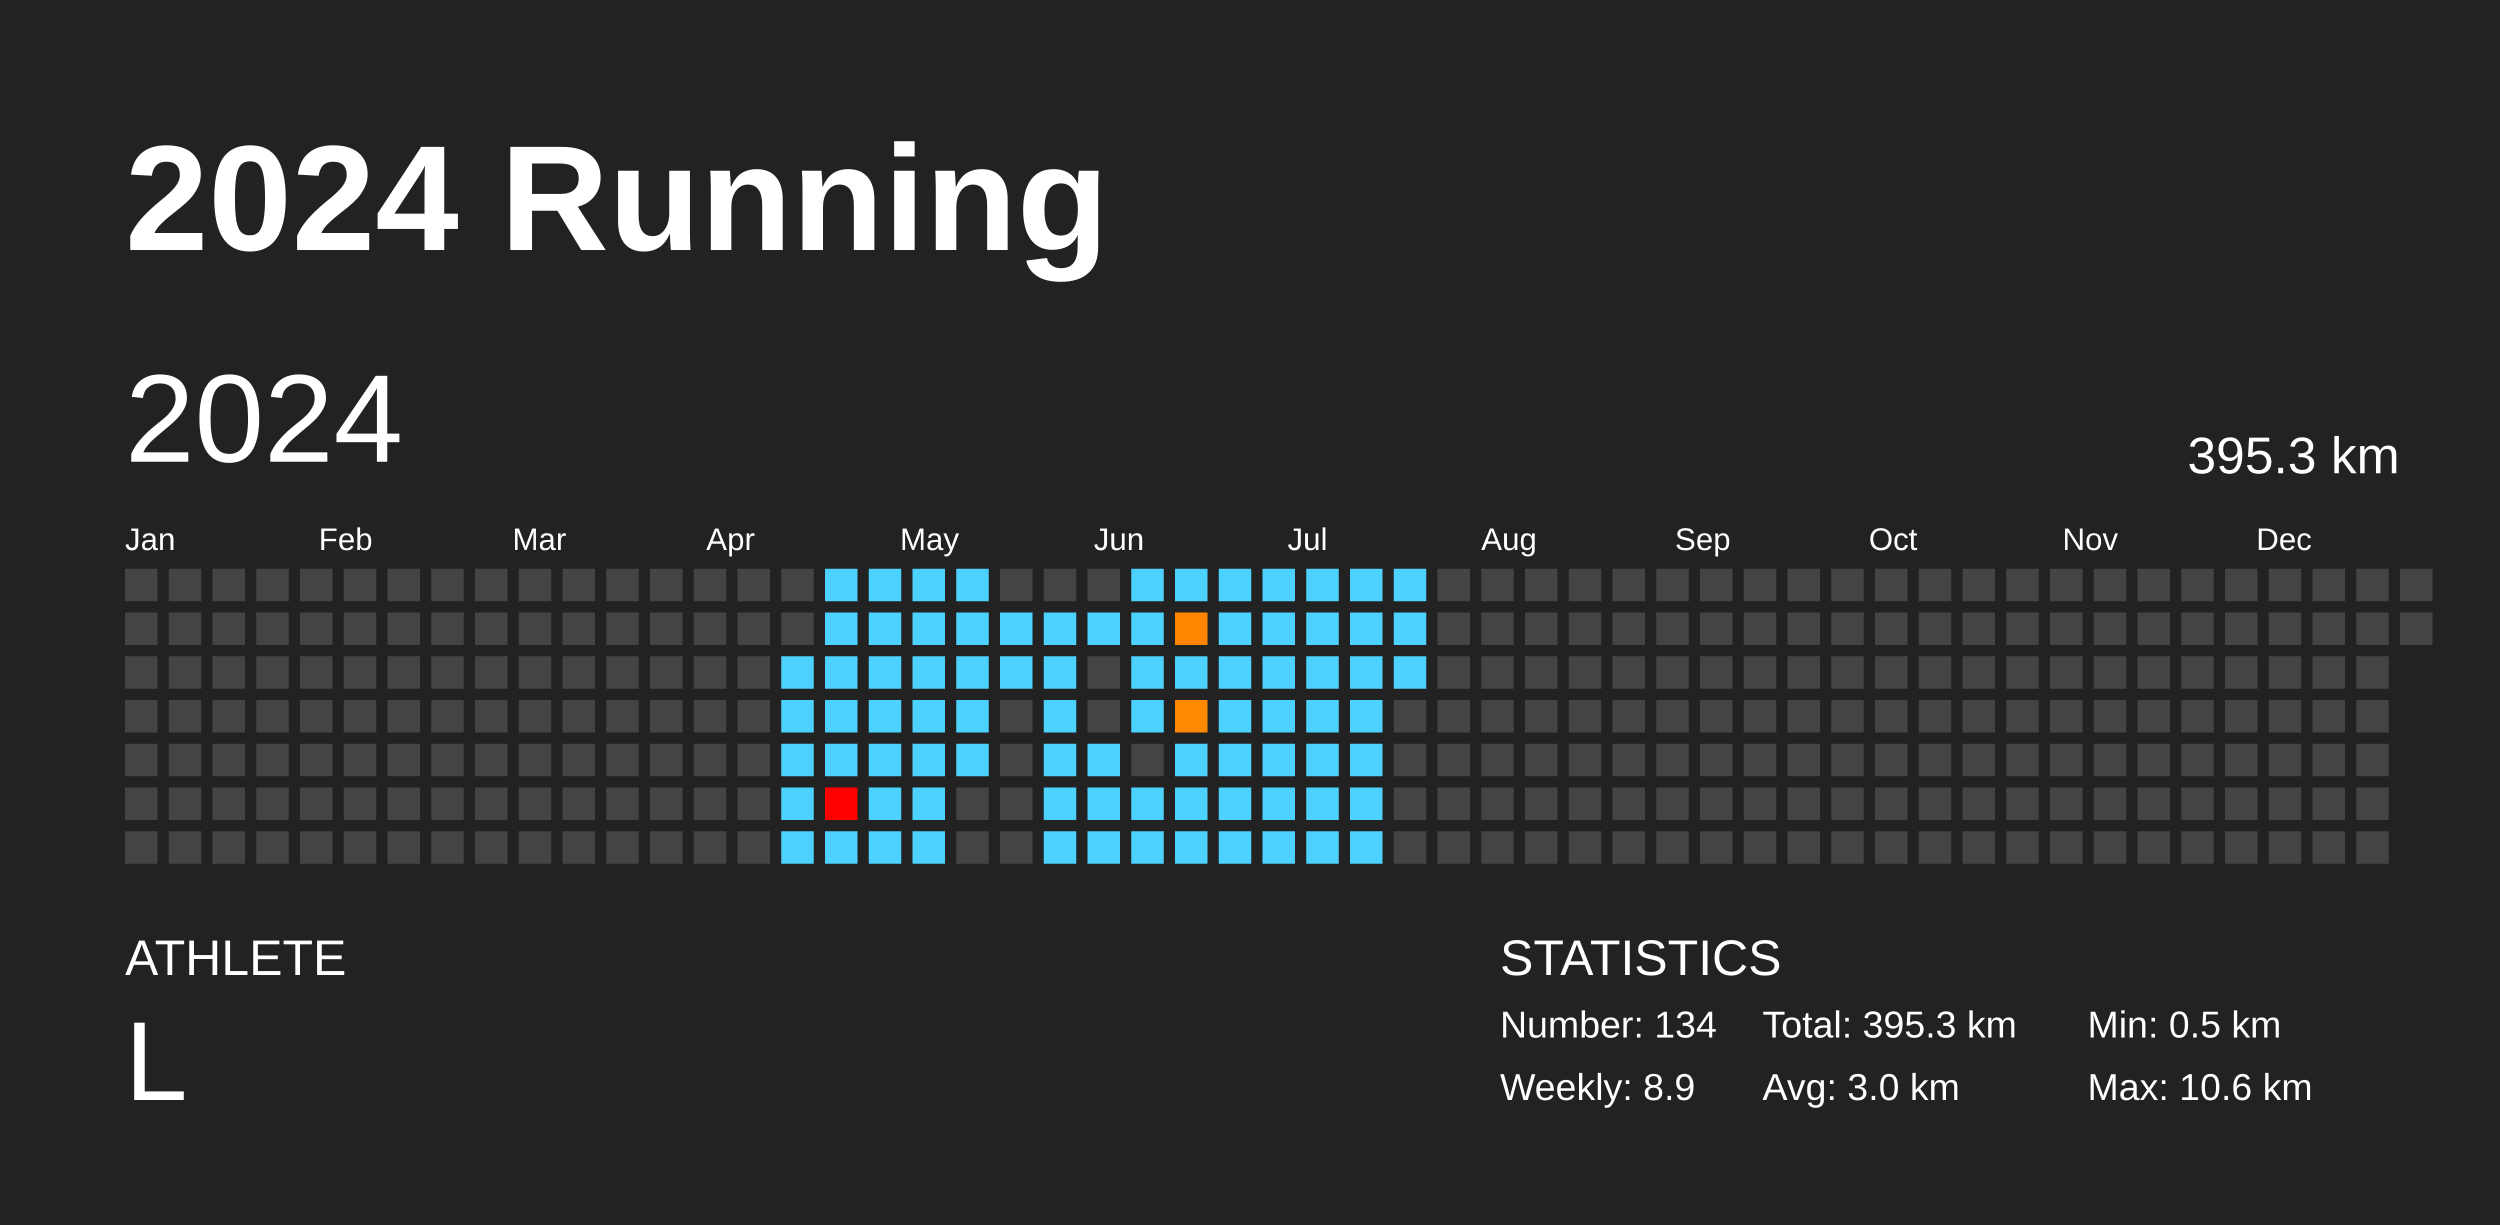
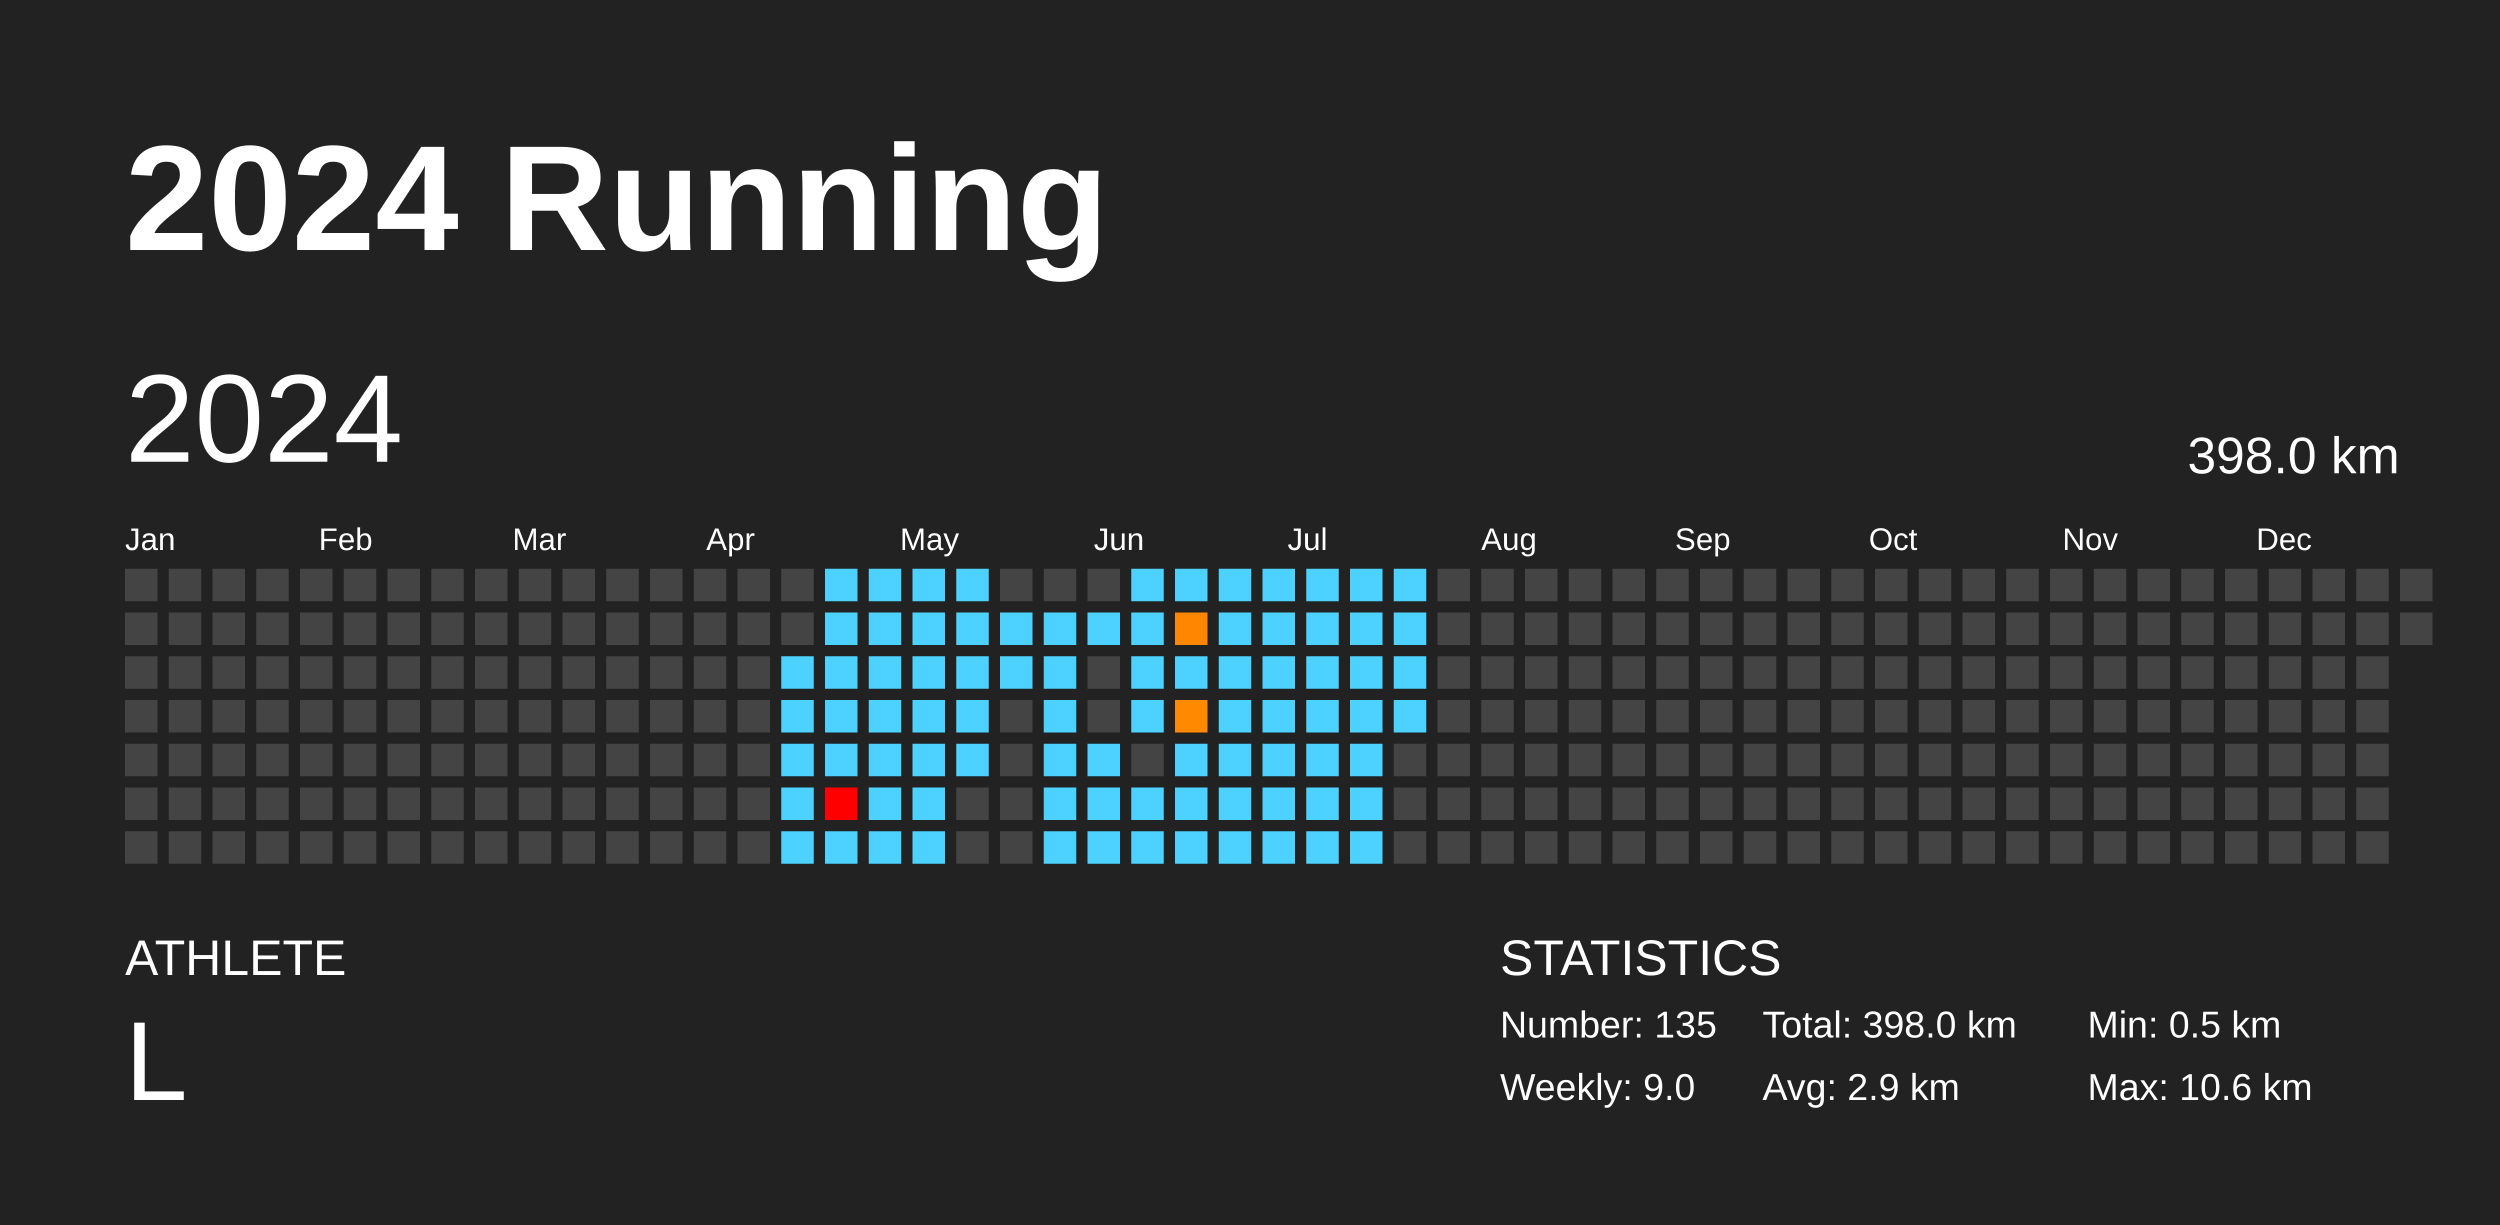
<svg xmlns="http://www.w3.org/2000/svg" baseProfile="full" height="98mm" version="1.1" viewBox="0,0,200,98" width="200mm">
  <defs />
  <rect fill="#222222" height="98" width="200" x="0" y="0" />
  <text fill="#FFFFFF" style="font-size:12px; font-family:Arial; font-weight:bold;" x="10" y="20">2024 Running</text>
  <text fill="#FFFFFF" style="font-size:4px; font-family:Arial" x="10" y="78">ATHLETE</text>
  <text fill="#FFFFFF" style="font-size:9px; font-family:Arial" x="10" y="88">L</text>
  <text fill="#FFFFFF" style="font-size:4px; font-family:Arial" x="120" y="78">STATISTICS</text>
-   <text fill="#FFFFFF" style="font-size:3px; font-family:Arial" x="120" y="83">Number: 134</text>
-   <text fill="#FFFFFF" style="font-size:3px; font-family:Arial" x="120" y="88">Weekly: 8.9</text>
-   <text fill="#FFFFFF" style="font-size:3px; font-family:Arial" x="141" y="83">Total: 395.3 km</text>
-   <text fill="#FFFFFF" style="font-size:3px; font-family:Arial" x="141" y="88">Avg: 3.0 km</text>
+   <text fill="#FFFFFF" style="font-size:3px; font-family:Arial" x="120" y="83">Number: 135</text>
+   <text fill="#FFFFFF" style="font-size:3px; font-family:Arial" x="120" y="88">Weekly: 9.0</text>
+   <text fill="#FFFFFF" style="font-size:3px; font-family:Arial" x="141" y="83">Total: 398.0 km</text>
+   <text fill="#FFFFFF" style="font-size:3px; font-family:Arial" x="141" y="88">Avg: 2.9 km</text>
  <text fill="#FFFFFF" style="font-size:3px; font-family:Arial" x="167" y="83">Min: 0.5 km</text>
  <text fill="#FFFFFF" style="font-size:3px; font-family:Arial" x="167" y="88">Max: 10.6 km</text>
  <text dominant-baseline="hanging" fill="#FFFFFF" style="font-size:10.0px; font-family:Arial;" x="10" y="30">2024</text>
-   <text dominant-baseline="hanging" fill="#FFFFFF" style="font-size:4.125px; font-family:Arial;" x="175" y="35">395.3 km</text>
+   <text dominant-baseline="hanging" fill="#FFFFFF" style="font-size:4.125px; font-family:Arial;" x="175" y="35">398.0 km</text>
  <text fill="#FFFFFF" style="font-size:2.5px; font-family:Arial" x="10.0" y="44">Jan</text>
  <text fill="#FFFFFF" style="font-size:2.5px; font-family:Arial" x="25.5" y="44">Feb</text>
  <text fill="#FFFFFF" style="font-size:2.5px; font-family:Arial" x="41.0" y="44">Mar</text>
  <text fill="#FFFFFF" style="font-size:2.5px; font-family:Arial" x="56.5" y="44">Apr</text>
  <text fill="#FFFFFF" style="font-size:2.5px; font-family:Arial" x="72.0" y="44">May</text>
  <text fill="#FFFFFF" style="font-size:2.5px; font-family:Arial" x="87.5" y="44">Jun</text>
  <text fill="#FFFFFF" style="font-size:2.5px; font-family:Arial" x="103.0" y="44">Jul</text>
  <text fill="#FFFFFF" style="font-size:2.5px; font-family:Arial" x="118.5" y="44">Aug</text>
  <text fill="#FFFFFF" style="font-size:2.5px; font-family:Arial" x="134.0" y="44">Sep</text>
  <text fill="#FFFFFF" style="font-size:2.5px; font-family:Arial" x="149.5" y="44">Oct</text>
  <text fill="#FFFFFF" style="font-size:2.5px; font-family:Arial" x="165.0" y="44">Nov</text>
  <text fill="#FFFFFF" style="font-size:2.5px; font-family:Arial" x="180.5" y="44">Dec</text>
  <rect fill="#444444" height="2.6" width="2.6" x="10.0" y="45.5" />
  <rect fill="#444444" height="2.6" width="2.6" x="10.0" y="49.0" />
  <rect fill="#444444" height="2.6" width="2.6" x="10.0" y="52.5" />
  <rect fill="#444444" height="2.6" width="2.6" x="10.0" y="56.0" />
  <rect fill="#444444" height="2.6" width="2.6" x="10.0" y="59.5" />
  <rect fill="#444444" height="2.6" width="2.6" x="10.0" y="63.0" />
  <rect fill="#444444" height="2.6" width="2.6" x="10.0" y="66.5" />
  <rect fill="#444444" height="2.6" width="2.6" x="13.5" y="45.5" />
  <rect fill="#444444" height="2.6" width="2.6" x="13.5" y="49.0" />
  <rect fill="#444444" height="2.6" width="2.6" x="13.5" y="52.5" />
  <rect fill="#444444" height="2.6" width="2.6" x="13.5" y="56.0" />
  <rect fill="#444444" height="2.6" width="2.6" x="13.5" y="59.5" />
  <rect fill="#444444" height="2.6" width="2.6" x="13.5" y="63.0" />
  <rect fill="#444444" height="2.6" width="2.6" x="13.5" y="66.5" />
  <rect fill="#444444" height="2.6" width="2.6" x="17.0" y="45.5" />
  <rect fill="#444444" height="2.6" width="2.6" x="17.0" y="49.0" />
  <rect fill="#444444" height="2.6" width="2.6" x="17.0" y="52.5" />
  <rect fill="#444444" height="2.6" width="2.6" x="17.0" y="56.0" />
  <rect fill="#444444" height="2.6" width="2.6" x="17.0" y="59.5" />
  <rect fill="#444444" height="2.6" width="2.6" x="17.0" y="63.0" />
  <rect fill="#444444" height="2.6" width="2.6" x="17.0" y="66.5" />
  <rect fill="#444444" height="2.6" width="2.6" x="20.5" y="45.5" />
  <rect fill="#444444" height="2.6" width="2.6" x="20.5" y="49.0" />
  <rect fill="#444444" height="2.6" width="2.6" x="20.5" y="52.5" />
  <rect fill="#444444" height="2.6" width="2.6" x="20.5" y="56.0" />
  <rect fill="#444444" height="2.6" width="2.6" x="20.5" y="59.5" />
  <rect fill="#444444" height="2.6" width="2.6" x="20.5" y="63.0" />
  <rect fill="#444444" height="2.6" width="2.6" x="20.5" y="66.5" />
  <rect fill="#444444" height="2.6" width="2.6" x="24.0" y="45.5" />
  <rect fill="#444444" height="2.6" width="2.6" x="24.0" y="49.0" />
  <rect fill="#444444" height="2.6" width="2.6" x="24.0" y="52.5" />
  <rect fill="#444444" height="2.6" width="2.6" x="24.0" y="56.0" />
  <rect fill="#444444" height="2.6" width="2.6" x="24.0" y="59.5" />
  <rect fill="#444444" height="2.6" width="2.6" x="24.0" y="63.0" />
  <rect fill="#444444" height="2.6" width="2.6" x="24.0" y="66.5" />
  <rect fill="#444444" height="2.6" width="2.6" x="27.5" y="45.5" />
  <rect fill="#444444" height="2.6" width="2.6" x="27.5" y="49.0" />
  <rect fill="#444444" height="2.6" width="2.6" x="27.5" y="52.5" />
  <rect fill="#444444" height="2.6" width="2.6" x="27.5" y="56.0" />
  <rect fill="#444444" height="2.6" width="2.6" x="27.5" y="59.5" />
  <rect fill="#444444" height="2.6" width="2.6" x="27.5" y="63.0" />
  <rect fill="#444444" height="2.6" width="2.6" x="27.5" y="66.5" />
  <rect fill="#444444" height="2.6" width="2.6" x="31.0" y="45.5" />
  <rect fill="#444444" height="2.6" width="2.6" x="31.0" y="49.0" />
  <rect fill="#444444" height="2.6" width="2.6" x="31.0" y="52.5" />
  <rect fill="#444444" height="2.6" width="2.6" x="31.0" y="56.0" />
  <rect fill="#444444" height="2.6" width="2.6" x="31.0" y="59.5" />
  <rect fill="#444444" height="2.6" width="2.6" x="31.0" y="63.0" />
  <rect fill="#444444" height="2.6" width="2.6" x="31.0" y="66.5" />
  <rect fill="#444444" height="2.6" width="2.6" x="34.5" y="45.5" />
  <rect fill="#444444" height="2.6" width="2.6" x="34.5" y="49.0" />
  <rect fill="#444444" height="2.6" width="2.6" x="34.5" y="52.5" />
  <rect fill="#444444" height="2.6" width="2.6" x="34.5" y="56.0" />
  <rect fill="#444444" height="2.6" width="2.6" x="34.5" y="59.5" />
  <rect fill="#444444" height="2.6" width="2.6" x="34.5" y="63.0" />
  <rect fill="#444444" height="2.6" width="2.6" x="34.5" y="66.5" />
  <rect fill="#444444" height="2.6" width="2.6" x="38.0" y="45.5" />
  <rect fill="#444444" height="2.6" width="2.6" x="38.0" y="49.0" />
  <rect fill="#444444" height="2.6" width="2.6" x="38.0" y="52.5" />
  <rect fill="#444444" height="2.6" width="2.6" x="38.0" y="56.0" />
  <rect fill="#444444" height="2.6" width="2.6" x="38.0" y="59.5" />
  <rect fill="#444444" height="2.6" width="2.6" x="38.0" y="63.0" />
  <rect fill="#444444" height="2.6" width="2.6" x="38.0" y="66.5" />
  <rect fill="#444444" height="2.6" width="2.6" x="41.5" y="45.5" />
  <rect fill="#444444" height="2.6" width="2.6" x="41.5" y="49.0" />
  <rect fill="#444444" height="2.6" width="2.6" x="41.5" y="52.5" />
  <rect fill="#444444" height="2.6" width="2.6" x="41.5" y="56.0" />
  <rect fill="#444444" height="2.6" width="2.6" x="41.5" y="59.5" />
  <rect fill="#444444" height="2.6" width="2.6" x="41.5" y="63.0" />
  <rect fill="#444444" height="2.6" width="2.6" x="41.5" y="66.5" />
  <rect fill="#444444" height="2.6" width="2.6" x="45.0" y="45.5" />
  <rect fill="#444444" height="2.6" width="2.6" x="45.0" y="49.0" />
  <rect fill="#444444" height="2.6" width="2.6" x="45.0" y="52.5" />
  <rect fill="#444444" height="2.6" width="2.6" x="45.0" y="56.0" />
  <rect fill="#444444" height="2.6" width="2.6" x="45.0" y="59.5" />
  <rect fill="#444444" height="2.6" width="2.6" x="45.0" y="63.0" />
  <rect fill="#444444" height="2.6" width="2.6" x="45.0" y="66.5" />
  <rect fill="#444444" height="2.6" width="2.6" x="48.5" y="45.5" />
  <rect fill="#444444" height="2.6" width="2.6" x="48.5" y="49.0" />
  <rect fill="#444444" height="2.6" width="2.6" x="48.5" y="52.5" />
  <rect fill="#444444" height="2.6" width="2.6" x="48.5" y="56.0" />
  <rect fill="#444444" height="2.6" width="2.6" x="48.5" y="59.5" />
  <rect fill="#444444" height="2.6" width="2.6" x="48.5" y="63.0" />
  <rect fill="#444444" height="2.6" width="2.6" x="48.5" y="66.5" />
  <rect fill="#444444" height="2.6" width="2.6" x="52.0" y="45.5" />
  <rect fill="#444444" height="2.6" width="2.6" x="52.0" y="49.0" />
  <rect fill="#444444" height="2.6" width="2.6" x="52.0" y="52.5" />
  <rect fill="#444444" height="2.6" width="2.6" x="52.0" y="56.0" />
  <rect fill="#444444" height="2.6" width="2.6" x="52.0" y="59.5" />
  <rect fill="#444444" height="2.6" width="2.6" x="52.0" y="63.0" />
  <rect fill="#444444" height="2.6" width="2.6" x="52.0" y="66.5" />
  <rect fill="#444444" height="2.6" width="2.6" x="55.5" y="45.5" />
  <rect fill="#444444" height="2.6" width="2.6" x="55.5" y="49.0" />
  <rect fill="#444444" height="2.6" width="2.6" x="55.5" y="52.5" />
  <rect fill="#444444" height="2.6" width="2.6" x="55.5" y="56.0" />
  <rect fill="#444444" height="2.6" width="2.6" x="55.5" y="59.5" />
  <rect fill="#444444" height="2.6" width="2.6" x="55.5" y="63.0" />
  <rect fill="#444444" height="2.6" width="2.6" x="55.5" y="66.5" />
  <rect fill="#444444" height="2.6" width="2.6" x="59.0" y="45.5" />
  <rect fill="#444444" height="2.6" width="2.6" x="59.0" y="49.0" />
  <rect fill="#444444" height="2.6" width="2.6" x="59.0" y="52.5" />
  <rect fill="#444444" height="2.6" width="2.6" x="59.0" y="56.0" />
  <rect fill="#444444" height="2.6" width="2.6" x="59.0" y="59.5" />
  <rect fill="#444444" height="2.6" width="2.6" x="59.0" y="63.0" />
  <rect fill="#444444" height="2.6" width="2.6" x="59.0" y="66.5" />
  <rect fill="#444444" height="2.6" width="2.6" x="62.5" y="45.5" />
  <rect fill="#444444" height="2.6" width="2.6" x="62.5" y="49.0" />
  <rect fill="#4dd2ff" height="2.6" width="2.6" x="62.5" y="52.5" />
  <rect fill="#4dd2ff" height="2.6" width="2.6" x="62.5" y="56.0" />
  <rect fill="#4dd2ff" height="2.6" width="2.6" x="62.5" y="59.5" />
  <rect fill="#4dd2ff" height="2.6" width="2.6" x="62.5" y="63.0" />
  <rect fill="#4dd2ff" height="2.6" width="2.6" x="62.5" y="66.5" />
  <rect fill="#4dd2ff" height="2.6" width="2.6" x="66.0" y="45.5" />
  <rect fill="#4dd2ff" height="2.6" width="2.6" x="66.0" y="49.0" />
  <rect fill="#4dd2ff" height="2.6" width="2.6" x="66.0" y="52.5" />
  <rect fill="#4dd2ff" height="2.6" width="2.6" x="66.0" y="56.0" />
  <rect fill="#4dd2ff" height="2.6" width="2.6" x="66.0" y="59.5" />
  <rect fill="red" height="2.6" width="2.6" x="66.0" y="63.0" />
  <rect fill="#4dd2ff" height="2.6" width="2.6" x="66.0" y="66.5" />
  <rect fill="#4dd2ff" height="2.6" width="2.6" x="69.5" y="45.5" />
  <rect fill="#4dd2ff" height="2.6" width="2.6" x="69.5" y="49.0" />
  <rect fill="#4dd2ff" height="2.6" width="2.6" x="69.5" y="52.5" />
  <rect fill="#4dd2ff" height="2.6" width="2.6" x="69.5" y="56.0" />
  <rect fill="#4dd2ff" height="2.6" width="2.6" x="69.5" y="59.5" />
  <rect fill="#4dd2ff" height="2.6" width="2.6" x="69.5" y="63.0" />
  <rect fill="#4dd2ff" height="2.6" width="2.6" x="69.5" y="66.5" />
  <rect fill="#4dd2ff" height="2.6" width="2.6" x="73.0" y="45.5" />
  <rect fill="#4dd2ff" height="2.6" width="2.6" x="73.0" y="49.0" />
  <rect fill="#4dd2ff" height="2.6" width="2.6" x="73.0" y="52.5" />
  <rect fill="#4dd2ff" height="2.6" width="2.6" x="73.0" y="56.0" />
  <rect fill="#4dd2ff" height="2.6" width="2.6" x="73.0" y="59.5" />
  <rect fill="#4dd2ff" height="2.6" width="2.6" x="73.0" y="63.0" />
  <rect fill="#4dd2ff" height="2.6" width="2.6" x="73.0" y="66.5" />
  <rect fill="#4dd2ff" height="2.6" width="2.6" x="76.5" y="45.5" />
  <rect fill="#4dd2ff" height="2.6" width="2.6" x="76.5" y="49.0" />
  <rect fill="#4dd2ff" height="2.6" width="2.6" x="76.5" y="52.5" />
  <rect fill="#4dd2ff" height="2.6" width="2.6" x="76.5" y="56.0" />
  <rect fill="#4dd2ff" height="2.6" width="2.6" x="76.5" y="59.5" />
  <rect fill="#444444" height="2.6" width="2.6" x="76.5" y="63.0" />
  <rect fill="#444444" height="2.6" width="2.6" x="76.5" y="66.5" />
  <rect fill="#444444" height="2.6" width="2.6" x="80.0" y="45.5" />
  <rect fill="#4dd2ff" height="2.6" width="2.6" x="80.0" y="49.0" />
  <rect fill="#4dd2ff" height="2.6" width="2.6" x="80.0" y="52.5" />
  <rect fill="#444444" height="2.6" width="2.6" x="80.0" y="56.0" />
  <rect fill="#444444" height="2.6" width="2.6" x="80.0" y="59.5" />
  <rect fill="#444444" height="2.6" width="2.6" x="80.0" y="63.0" />
  <rect fill="#444444" height="2.6" width="2.6" x="80.0" y="66.5" />
  <rect fill="#444444" height="2.6" width="2.6" x="83.5" y="45.5" />
  <rect fill="#4dd2ff" height="2.6" width="2.6" x="83.5" y="49.0" />
  <rect fill="#4dd2ff" height="2.6" width="2.6" x="83.5" y="52.5" />
  <rect fill="#4dd2ff" height="2.6" width="2.6" x="83.5" y="56.0" />
  <rect fill="#4dd2ff" height="2.6" width="2.6" x="83.5" y="59.5" />
  <rect fill="#4dd2ff" height="2.6" width="2.6" x="83.5" y="63.0" />
  <rect fill="#4dd2ff" height="2.6" width="2.6" x="83.5" y="66.5" />
  <rect fill="#444444" height="2.6" width="2.6" x="87.0" y="45.5" />
  <rect fill="#4dd2ff" height="2.6" width="2.6" x="87.0" y="49.0" />
  <rect fill="#444444" height="2.6" width="2.6" x="87.0" y="52.5" />
  <rect fill="#444444" height="2.6" width="2.6" x="87.0" y="56.0" />
  <rect fill="#4dd2ff" height="2.6" width="2.6" x="87.0" y="59.5" />
  <rect fill="#4dd2ff" height="2.6" width="2.6" x="87.0" y="63.0" />
  <rect fill="#4dd2ff" height="2.6" width="2.6" x="87.0" y="66.5" />
  <rect fill="#4dd2ff" height="2.6" width="2.6" x="90.5" y="45.5" />
  <rect fill="#4dd2ff" height="2.6" width="2.6" x="90.5" y="49.0" />
  <rect fill="#4dd2ff" height="2.6" width="2.6" x="90.5" y="52.5" />
  <rect fill="#4dd2ff" height="2.6" width="2.6" x="90.5" y="56.0" />
  <rect fill="#444444" height="2.6" width="2.6" x="90.5" y="59.5" />
  <rect fill="#4dd2ff" height="2.6" width="2.6" x="90.5" y="63.0" />
  <rect fill="#4dd2ff" height="2.6" width="2.6" x="90.5" y="66.5" />
  <rect fill="#4dd2ff" height="2.6" width="2.6" x="94.0" y="45.5" />
  <rect fill="#ff8600" height="2.6" width="2.6" x="94.0" y="49.0" />
  <rect fill="#4dd2ff" height="2.6" width="2.6" x="94.0" y="52.5" />
  <rect fill="#ff8900" height="2.6" width="2.6" x="94.0" y="56.0" />
  <rect fill="#4dd2ff" height="2.6" width="2.6" x="94.0" y="59.5" />
  <rect fill="#4dd2ff" height="2.6" width="2.6" x="94.0" y="63.0" />
  <rect fill="#4dd2ff" height="2.6" width="2.6" x="94.0" y="66.5" />
  <rect fill="#4dd2ff" height="2.6" width="2.6" x="97.5" y="45.5" />
  <rect fill="#4dd2ff" height="2.6" width="2.6" x="97.5" y="49.0" />
  <rect fill="#4dd2ff" height="2.6" width="2.6" x="97.5" y="52.5" />
  <rect fill="#4dd2ff" height="2.6" width="2.6" x="97.5" y="56.0" />
  <rect fill="#4dd2ff" height="2.6" width="2.6" x="97.5" y="59.5" />
  <rect fill="#4dd2ff" height="2.6" width="2.6" x="97.5" y="63.0" />
  <rect fill="#4dd2ff" height="2.6" width="2.6" x="97.5" y="66.5" />
  <rect fill="#4dd2ff" height="2.6" width="2.6" x="101.0" y="45.5" />
  <rect fill="#4dd2ff" height="2.6" width="2.6" x="101.0" y="49.0" />
  <rect fill="#4dd2ff" height="2.6" width="2.6" x="101.0" y="52.5" />
  <rect fill="#4dd2ff" height="2.6" width="2.6" x="101.0" y="56.0" />
  <rect fill="#4dd2ff" height="2.6" width="2.6" x="101.0" y="59.5" />
  <rect fill="#4dd2ff" height="2.6" width="2.6" x="101.0" y="63.0" />
  <rect fill="#4dd2ff" height="2.6" width="2.6" x="101.0" y="66.5" />
  <rect fill="#4dd2ff" height="2.6" width="2.6" x="104.5" y="45.5" />
  <rect fill="#4dd2ff" height="2.6" width="2.6" x="104.5" y="49.0" />
  <rect fill="#4dd2ff" height="2.6" width="2.6" x="104.5" y="52.5" />
  <rect fill="#4dd2ff" height="2.6" width="2.6" x="104.5" y="56.0" />
  <rect fill="#4dd2ff" height="2.6" width="2.6" x="104.5" y="59.5" />
  <rect fill="#4dd2ff" height="2.6" width="2.6" x="104.5" y="63.0" />
  <rect fill="#4dd2ff" height="2.6" width="2.6" x="104.5" y="66.5" />
  <rect fill="#4dd2ff" height="2.6" width="2.6" x="108.0" y="45.5" />
  <rect fill="#4dd2ff" height="2.6" width="2.6" x="108.0" y="49.0" />
  <rect fill="#4dd2ff" height="2.6" width="2.6" x="108.0" y="52.5" />
  <rect fill="#4dd2ff" height="2.6" width="2.6" x="108.0" y="56.0" />
  <rect fill="#4dd2ff" height="2.6" width="2.6" x="108.0" y="59.5" />
  <rect fill="#4dd2ff" height="2.6" width="2.6" x="108.0" y="63.0" />
  <rect fill="#4dd2ff" height="2.6" width="2.6" x="108.0" y="66.5" />
  <rect fill="#4dd2ff" height="2.6" width="2.6" x="111.5" y="45.5" />
  <rect fill="#4dd2ff" height="2.6" width="2.6" x="111.5" y="49.0" />
  <rect fill="#4dd2ff" height="2.6" width="2.6" x="111.5" y="52.5" />
-   <rect fill="#444444" height="2.6" width="2.6" x="111.5" y="56.0" />
+   <rect fill="#4dd2ff" height="2.6" width="2.6" x="111.5" y="56.0" />
  <rect fill="#444444" height="2.6" width="2.6" x="111.5" y="59.5" />
  <rect fill="#444444" height="2.6" width="2.6" x="111.5" y="63.0" />
  <rect fill="#444444" height="2.6" width="2.6" x="111.5" y="66.5" />
  <rect fill="#444444" height="2.6" width="2.6" x="115.0" y="45.5" />
  <rect fill="#444444" height="2.6" width="2.6" x="115.0" y="49.0" />
  <rect fill="#444444" height="2.6" width="2.6" x="115.0" y="52.5" />
  <rect fill="#444444" height="2.6" width="2.6" x="115.0" y="56.0" />
  <rect fill="#444444" height="2.6" width="2.6" x="115.0" y="59.5" />
  <rect fill="#444444" height="2.6" width="2.6" x="115.0" y="63.0" />
  <rect fill="#444444" height="2.6" width="2.6" x="115.0" y="66.5" />
  <rect fill="#444444" height="2.6" width="2.6" x="118.5" y="45.5" />
  <rect fill="#444444" height="2.6" width="2.6" x="118.5" y="49.0" />
  <rect fill="#444444" height="2.6" width="2.6" x="118.5" y="52.5" />
  <rect fill="#444444" height="2.6" width="2.6" x="118.5" y="56.0" />
  <rect fill="#444444" height="2.6" width="2.6" x="118.5" y="59.5" />
  <rect fill="#444444" height="2.6" width="2.6" x="118.5" y="63.0" />
  <rect fill="#444444" height="2.6" width="2.6" x="118.5" y="66.5" />
  <rect fill="#444444" height="2.6" width="2.6" x="122.0" y="45.5" />
  <rect fill="#444444" height="2.6" width="2.6" x="122.0" y="49.0" />
  <rect fill="#444444" height="2.6" width="2.6" x="122.0" y="52.5" />
  <rect fill="#444444" height="2.6" width="2.6" x="122.0" y="56.0" />
  <rect fill="#444444" height="2.6" width="2.6" x="122.0" y="59.5" />
  <rect fill="#444444" height="2.6" width="2.6" x="122.0" y="63.0" />
  <rect fill="#444444" height="2.6" width="2.6" x="122.0" y="66.5" />
  <rect fill="#444444" height="2.6" width="2.6" x="125.5" y="45.5" />
  <rect fill="#444444" height="2.6" width="2.6" x="125.5" y="49.0" />
  <rect fill="#444444" height="2.6" width="2.6" x="125.5" y="52.5" />
  <rect fill="#444444" height="2.6" width="2.6" x="125.5" y="56.0" />
  <rect fill="#444444" height="2.6" width="2.6" x="125.5" y="59.5" />
  <rect fill="#444444" height="2.6" width="2.6" x="125.5" y="63.0" />
  <rect fill="#444444" height="2.6" width="2.6" x="125.5" y="66.5" />
  <rect fill="#444444" height="2.6" width="2.6" x="129.0" y="45.5" />
  <rect fill="#444444" height="2.6" width="2.6" x="129.0" y="49.0" />
  <rect fill="#444444" height="2.6" width="2.6" x="129.0" y="52.5" />
  <rect fill="#444444" height="2.6" width="2.6" x="129.0" y="56.0" />
  <rect fill="#444444" height="2.6" width="2.6" x="129.0" y="59.5" />
  <rect fill="#444444" height="2.6" width="2.6" x="129.0" y="63.0" />
  <rect fill="#444444" height="2.6" width="2.6" x="129.0" y="66.5" />
  <rect fill="#444444" height="2.6" width="2.6" x="132.5" y="45.5" />
  <rect fill="#444444" height="2.6" width="2.6" x="132.5" y="49.0" />
  <rect fill="#444444" height="2.6" width="2.6" x="132.5" y="52.5" />
  <rect fill="#444444" height="2.6" width="2.6" x="132.5" y="56.0" />
  <rect fill="#444444" height="2.6" width="2.6" x="132.5" y="59.5" />
  <rect fill="#444444" height="2.6" width="2.6" x="132.5" y="63.0" />
  <rect fill="#444444" height="2.6" width="2.6" x="132.5" y="66.5" />
  <rect fill="#444444" height="2.6" width="2.6" x="136.0" y="45.5" />
  <rect fill="#444444" height="2.6" width="2.6" x="136.0" y="49.0" />
  <rect fill="#444444" height="2.6" width="2.6" x="136.0" y="52.5" />
  <rect fill="#444444" height="2.6" width="2.6" x="136.0" y="56.0" />
  <rect fill="#444444" height="2.6" width="2.6" x="136.0" y="59.5" />
  <rect fill="#444444" height="2.6" width="2.6" x="136.0" y="63.0" />
  <rect fill="#444444" height="2.6" width="2.6" x="136.0" y="66.5" />
  <rect fill="#444444" height="2.6" width="2.6" x="139.5" y="45.5" />
  <rect fill="#444444" height="2.6" width="2.6" x="139.5" y="49.0" />
  <rect fill="#444444" height="2.6" width="2.6" x="139.5" y="52.5" />
  <rect fill="#444444" height="2.6" width="2.6" x="139.5" y="56.0" />
  <rect fill="#444444" height="2.6" width="2.6" x="139.5" y="59.5" />
  <rect fill="#444444" height="2.6" width="2.6" x="139.5" y="63.0" />
  <rect fill="#444444" height="2.6" width="2.6" x="139.5" y="66.5" />
  <rect fill="#444444" height="2.6" width="2.6" x="143.0" y="45.5" />
  <rect fill="#444444" height="2.6" width="2.6" x="143.0" y="49.0" />
  <rect fill="#444444" height="2.6" width="2.6" x="143.0" y="52.5" />
  <rect fill="#444444" height="2.6" width="2.6" x="143.0" y="56.0" />
  <rect fill="#444444" height="2.6" width="2.6" x="143.0" y="59.5" />
  <rect fill="#444444" height="2.6" width="2.6" x="143.0" y="63.0" />
  <rect fill="#444444" height="2.6" width="2.6" x="143.0" y="66.5" />
  <rect fill="#444444" height="2.6" width="2.6" x="146.5" y="45.5" />
  <rect fill="#444444" height="2.6" width="2.6" x="146.5" y="49.0" />
  <rect fill="#444444" height="2.6" width="2.6" x="146.5" y="52.5" />
  <rect fill="#444444" height="2.6" width="2.6" x="146.5" y="56.0" />
  <rect fill="#444444" height="2.6" width="2.6" x="146.5" y="59.5" />
  <rect fill="#444444" height="2.6" width="2.6" x="146.5" y="63.0" />
  <rect fill="#444444" height="2.6" width="2.6" x="146.5" y="66.5" />
  <rect fill="#444444" height="2.6" width="2.6" x="150.0" y="45.5" />
  <rect fill="#444444" height="2.6" width="2.6" x="150.0" y="49.0" />
  <rect fill="#444444" height="2.6" width="2.6" x="150.0" y="52.5" />
  <rect fill="#444444" height="2.6" width="2.6" x="150.0" y="56.0" />
  <rect fill="#444444" height="2.6" width="2.6" x="150.0" y="59.5" />
  <rect fill="#444444" height="2.6" width="2.6" x="150.0" y="63.0" />
  <rect fill="#444444" height="2.6" width="2.6" x="150.0" y="66.5" />
  <rect fill="#444444" height="2.6" width="2.6" x="153.5" y="45.5" />
  <rect fill="#444444" height="2.6" width="2.6" x="153.5" y="49.0" />
  <rect fill="#444444" height="2.6" width="2.6" x="153.5" y="52.5" />
  <rect fill="#444444" height="2.6" width="2.6" x="153.5" y="56.0" />
  <rect fill="#444444" height="2.6" width="2.6" x="153.5" y="59.5" />
  <rect fill="#444444" height="2.6" width="2.6" x="153.5" y="63.0" />
  <rect fill="#444444" height="2.6" width="2.6" x="153.5" y="66.5" />
  <rect fill="#444444" height="2.6" width="2.6" x="157.0" y="45.5" />
  <rect fill="#444444" height="2.6" width="2.6" x="157.0" y="49.0" />
  <rect fill="#444444" height="2.6" width="2.6" x="157.0" y="52.5" />
  <rect fill="#444444" height="2.6" width="2.6" x="157.0" y="56.0" />
  <rect fill="#444444" height="2.6" width="2.6" x="157.0" y="59.5" />
  <rect fill="#444444" height="2.6" width="2.6" x="157.0" y="63.0" />
  <rect fill="#444444" height="2.6" width="2.6" x="157.0" y="66.5" />
  <rect fill="#444444" height="2.6" width="2.6" x="160.5" y="45.5" />
  <rect fill="#444444" height="2.6" width="2.6" x="160.5" y="49.0" />
  <rect fill="#444444" height="2.6" width="2.6" x="160.5" y="52.5" />
  <rect fill="#444444" height="2.6" width="2.6" x="160.5" y="56.0" />
  <rect fill="#444444" height="2.6" width="2.6" x="160.5" y="59.5" />
  <rect fill="#444444" height="2.6" width="2.6" x="160.5" y="63.0" />
  <rect fill="#444444" height="2.6" width="2.6" x="160.5" y="66.5" />
  <rect fill="#444444" height="2.6" width="2.6" x="164.0" y="45.5" />
  <rect fill="#444444" height="2.6" width="2.6" x="164.0" y="49.0" />
  <rect fill="#444444" height="2.6" width="2.6" x="164.0" y="52.5" />
  <rect fill="#444444" height="2.6" width="2.6" x="164.0" y="56.0" />
  <rect fill="#444444" height="2.6" width="2.6" x="164.0" y="59.5" />
  <rect fill="#444444" height="2.6" width="2.6" x="164.0" y="63.0" />
  <rect fill="#444444" height="2.6" width="2.6" x="164.0" y="66.5" />
  <rect fill="#444444" height="2.6" width="2.6" x="167.5" y="45.5" />
  <rect fill="#444444" height="2.6" width="2.6" x="167.5" y="49.0" />
  <rect fill="#444444" height="2.6" width="2.6" x="167.5" y="52.5" />
  <rect fill="#444444" height="2.6" width="2.6" x="167.5" y="56.0" />
  <rect fill="#444444" height="2.6" width="2.6" x="167.5" y="59.5" />
  <rect fill="#444444" height="2.6" width="2.6" x="167.5" y="63.0" />
  <rect fill="#444444" height="2.6" width="2.6" x="167.5" y="66.5" />
  <rect fill="#444444" height="2.6" width="2.6" x="171.0" y="45.5" />
  <rect fill="#444444" height="2.6" width="2.6" x="171.0" y="49.0" />
  <rect fill="#444444" height="2.6" width="2.6" x="171.0" y="52.5" />
  <rect fill="#444444" height="2.6" width="2.6" x="171.0" y="56.0" />
  <rect fill="#444444" height="2.6" width="2.6" x="171.0" y="59.5" />
  <rect fill="#444444" height="2.6" width="2.6" x="171.0" y="63.0" />
  <rect fill="#444444" height="2.6" width="2.6" x="171.0" y="66.5" />
  <rect fill="#444444" height="2.6" width="2.6" x="174.5" y="45.5" />
  <rect fill="#444444" height="2.6" width="2.6" x="174.5" y="49.0" />
  <rect fill="#444444" height="2.6" width="2.6" x="174.5" y="52.5" />
  <rect fill="#444444" height="2.6" width="2.6" x="174.5" y="56.0" />
  <rect fill="#444444" height="2.6" width="2.6" x="174.5" y="59.5" />
  <rect fill="#444444" height="2.6" width="2.6" x="174.5" y="63.0" />
  <rect fill="#444444" height="2.6" width="2.6" x="174.5" y="66.5" />
  <rect fill="#444444" height="2.6" width="2.6" x="178.0" y="45.5" />
  <rect fill="#444444" height="2.6" width="2.6" x="178.0" y="49.0" />
  <rect fill="#444444" height="2.6" width="2.6" x="178.0" y="52.5" />
  <rect fill="#444444" height="2.6" width="2.6" x="178.0" y="56.0" />
  <rect fill="#444444" height="2.6" width="2.6" x="178.0" y="59.5" />
  <rect fill="#444444" height="2.6" width="2.6" x="178.0" y="63.0" />
  <rect fill="#444444" height="2.6" width="2.6" x="178.0" y="66.5" />
  <rect fill="#444444" height="2.6" width="2.6" x="181.5" y="45.5" />
  <rect fill="#444444" height="2.6" width="2.6" x="181.5" y="49.0" />
  <rect fill="#444444" height="2.6" width="2.6" x="181.5" y="52.5" />
  <rect fill="#444444" height="2.6" width="2.6" x="181.5" y="56.0" />
  <rect fill="#444444" height="2.6" width="2.6" x="181.5" y="59.5" />
  <rect fill="#444444" height="2.6" width="2.6" x="181.5" y="63.0" />
  <rect fill="#444444" height="2.6" width="2.6" x="181.5" y="66.5" />
  <rect fill="#444444" height="2.6" width="2.6" x="185.0" y="45.5" />
  <rect fill="#444444" height="2.6" width="2.6" x="185.0" y="49.0" />
  <rect fill="#444444" height="2.6" width="2.6" x="185.0" y="52.5" />
  <rect fill="#444444" height="2.6" width="2.6" x="185.0" y="56.0" />
  <rect fill="#444444" height="2.6" width="2.6" x="185.0" y="59.5" />
  <rect fill="#444444" height="2.6" width="2.6" x="185.0" y="63.0" />
  <rect fill="#444444" height="2.6" width="2.6" x="185.0" y="66.5" />
  <rect fill="#444444" height="2.6" width="2.6" x="188.5" y="45.5" />
  <rect fill="#444444" height="2.6" width="2.6" x="188.5" y="49.0" />
  <rect fill="#444444" height="2.6" width="2.6" x="188.5" y="52.5" />
  <rect fill="#444444" height="2.6" width="2.6" x="188.5" y="56.0" />
  <rect fill="#444444" height="2.6" width="2.6" x="188.5" y="59.5" />
  <rect fill="#444444" height="2.6" width="2.6" x="188.5" y="63.0" />
  <rect fill="#444444" height="2.6" width="2.6" x="188.5" y="66.5" />
  <rect fill="#444444" height="2.6" width="2.6" x="192.0" y="45.5" />
  <rect fill="#444444" height="2.6" width="2.6" x="192.0" y="49.0" />
</svg>
